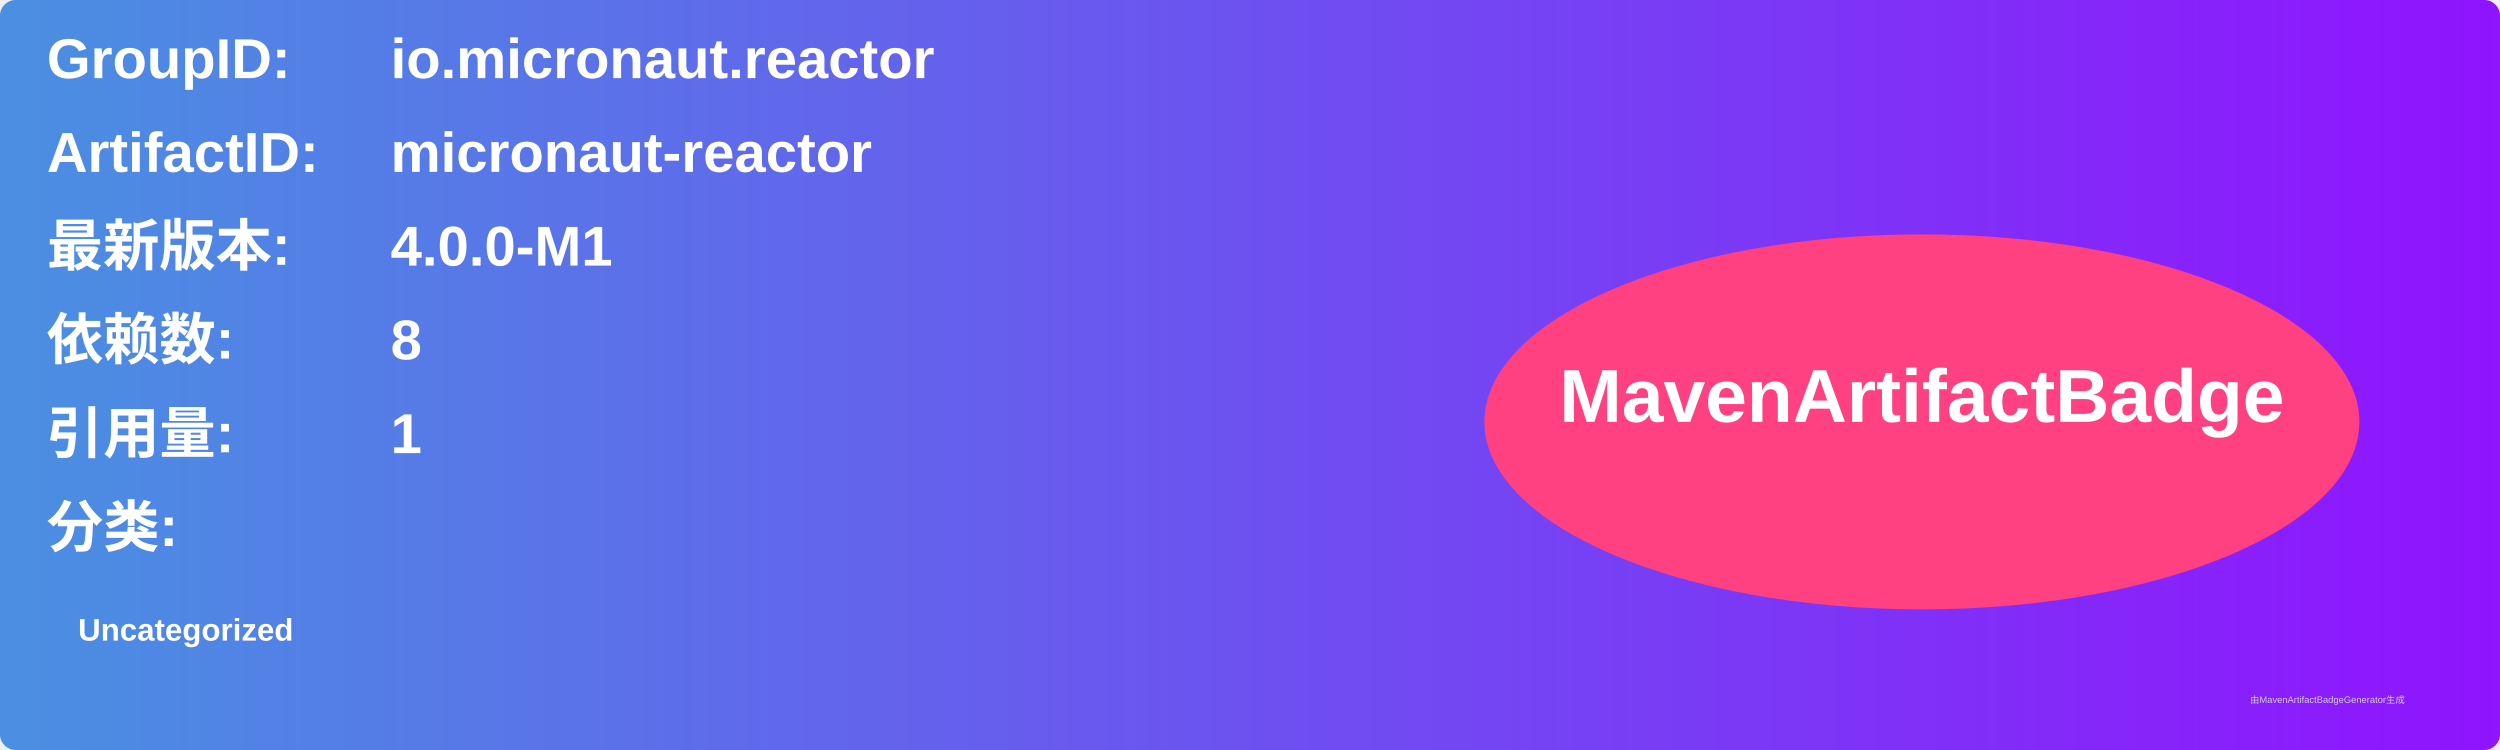
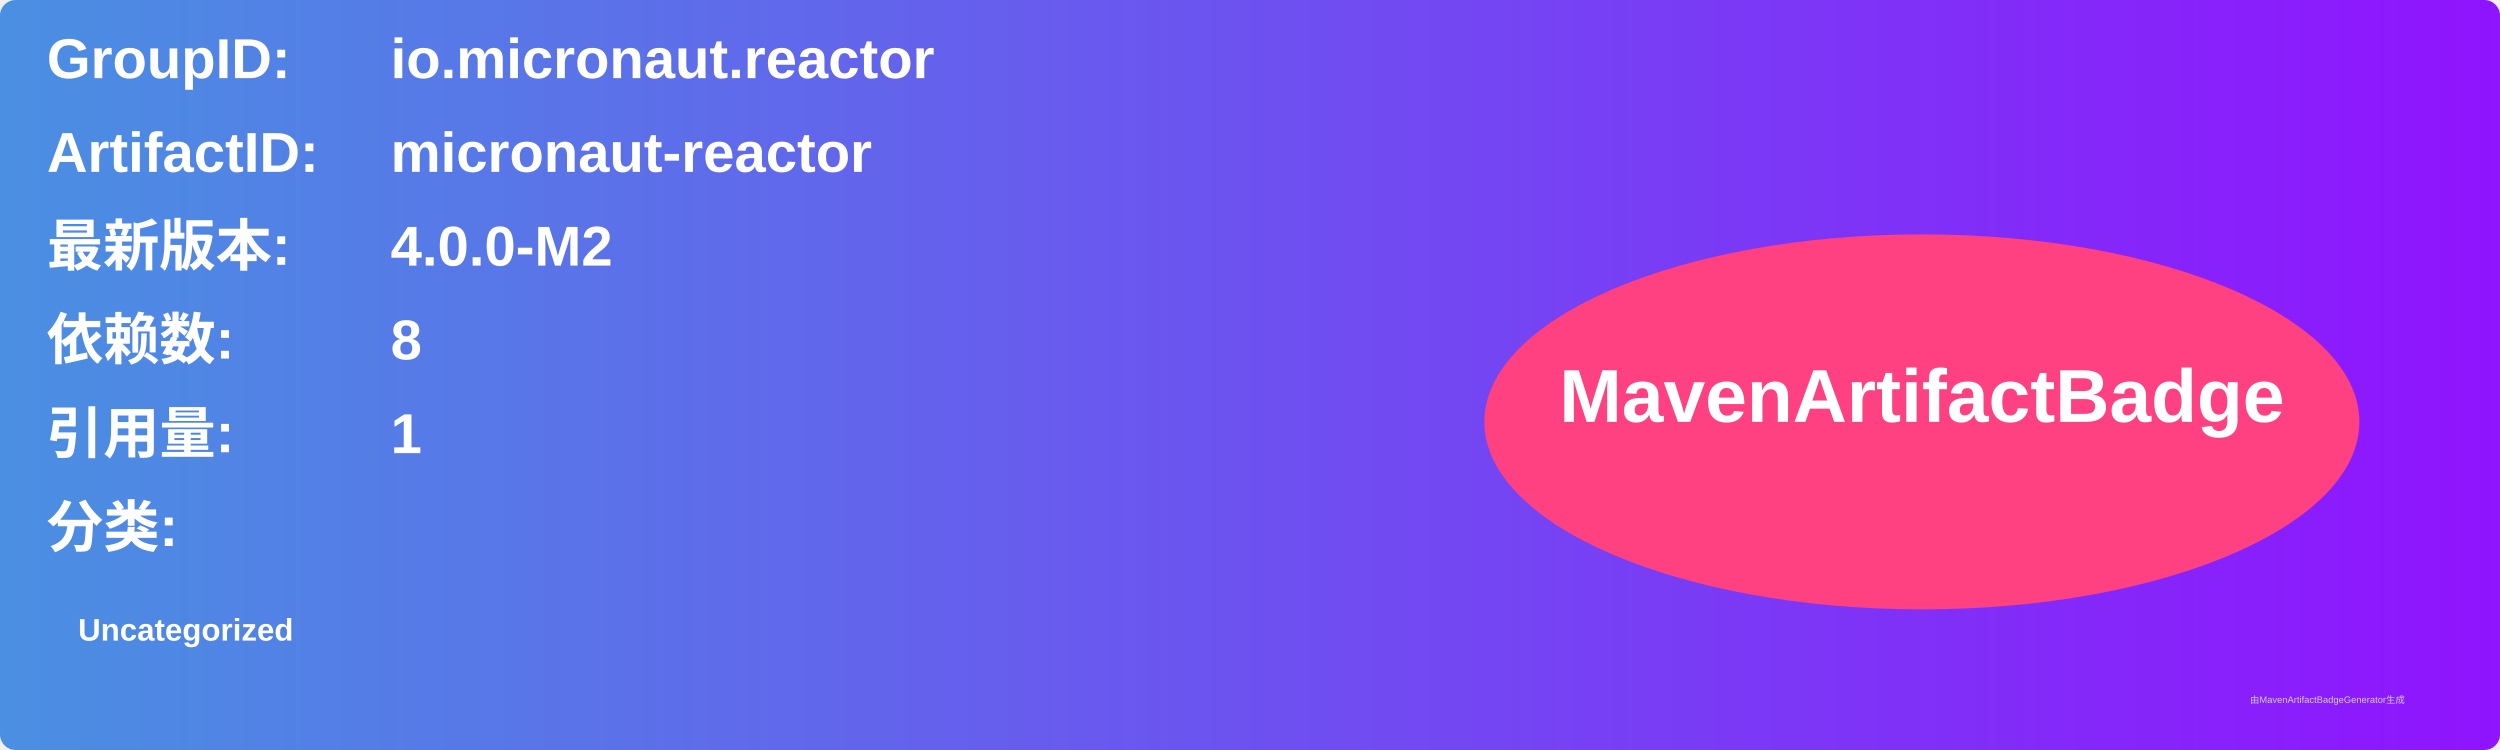
<svg xmlns="http://www.w3.org/2000/svg" width="800" height="240" viewBox="0 0 800 240">
  <linearGradient id="grad" x1="0%" y1="0%" x2="100%" y2="0%">
    <stop offset="0%" stop-color="#4a90e2" />
    <stop offset="100%" stop-color="#9013fe" />
  </linearGradient>
  <rect width="100%" height="100%" rx="5" ry="5" fill="url(#grad)" />
  <g transform="translate(15, 15)">
    <text x="0" y="10" font-family="Arial" font-size="18" fill="white" font-weight="bold" width="260">GroupID:</text>
    <text x="110" y="10" font-family="Arial" font-size="18" fill="white" font-weight="bold" width="460">io.micronaut.reactor</text>
    <text x="0" y="40" font-family="Arial" font-size="18" fill="white" font-weight="bold" width="260">ArtifactID:</text>
    <text x="110" y="40" font-family="Arial" font-size="18" fill="white" font-weight="bold" width="460">micronaut-reactor</text>
    <text x="0" y="70" font-family="Arial" font-size="18" fill="white" font-weight="bold">最新版本:</text>
    <text x="110" y="70" font-family="Arial" font-size="18" fill="white" font-weight="bold">
-       <tspan font-weight="bold">4.0.0-M1</tspan>
+       <tspan font-weight="bold">4.0.0-M2</tspan>
    </text>
    <text x="0" y="100" font-family="Arial" font-size="18" fill="white" font-weight="bold">依赖数: </text>
    <text x="110" y="100" font-family="Arial" font-size="18" fill="white">
      <tspan font-weight="bold">8</tspan>
    </text>
    <text x="0" y="130" font-family="Arial" font-size="18" fill="white" font-weight="bold">引用量: </text>
    <text x="110" y="130" font-family="Arial" font-size="18" fill="white">
      <tspan font-weight="bold">1</tspan>
    </text>
    <text x="0" y="160" font-family="Arial" font-size="18" fill="white" font-weight="bold">分类:</text>
    <text x="10" y="190" font-family="Arial" font-size="10" fill="white">
      <tspan font-weight="bold">Uncategorized</tspan>
    </text>
    <ellipse cx="600" cy="120" rx="140" ry="60" fill="#ff4081" />
    <text x="600" y="120" text-anchor="middle" font-family="Arial" font-size="24" fill="white" font-weight="bold">MavenArtifactBadge</text>
  </g>
  <text x="720" y="225" font-family="Arial" font-size="3" fill="#d0d0d0">由MavenArtifactBadgeGenerator生成</text>
</svg>
